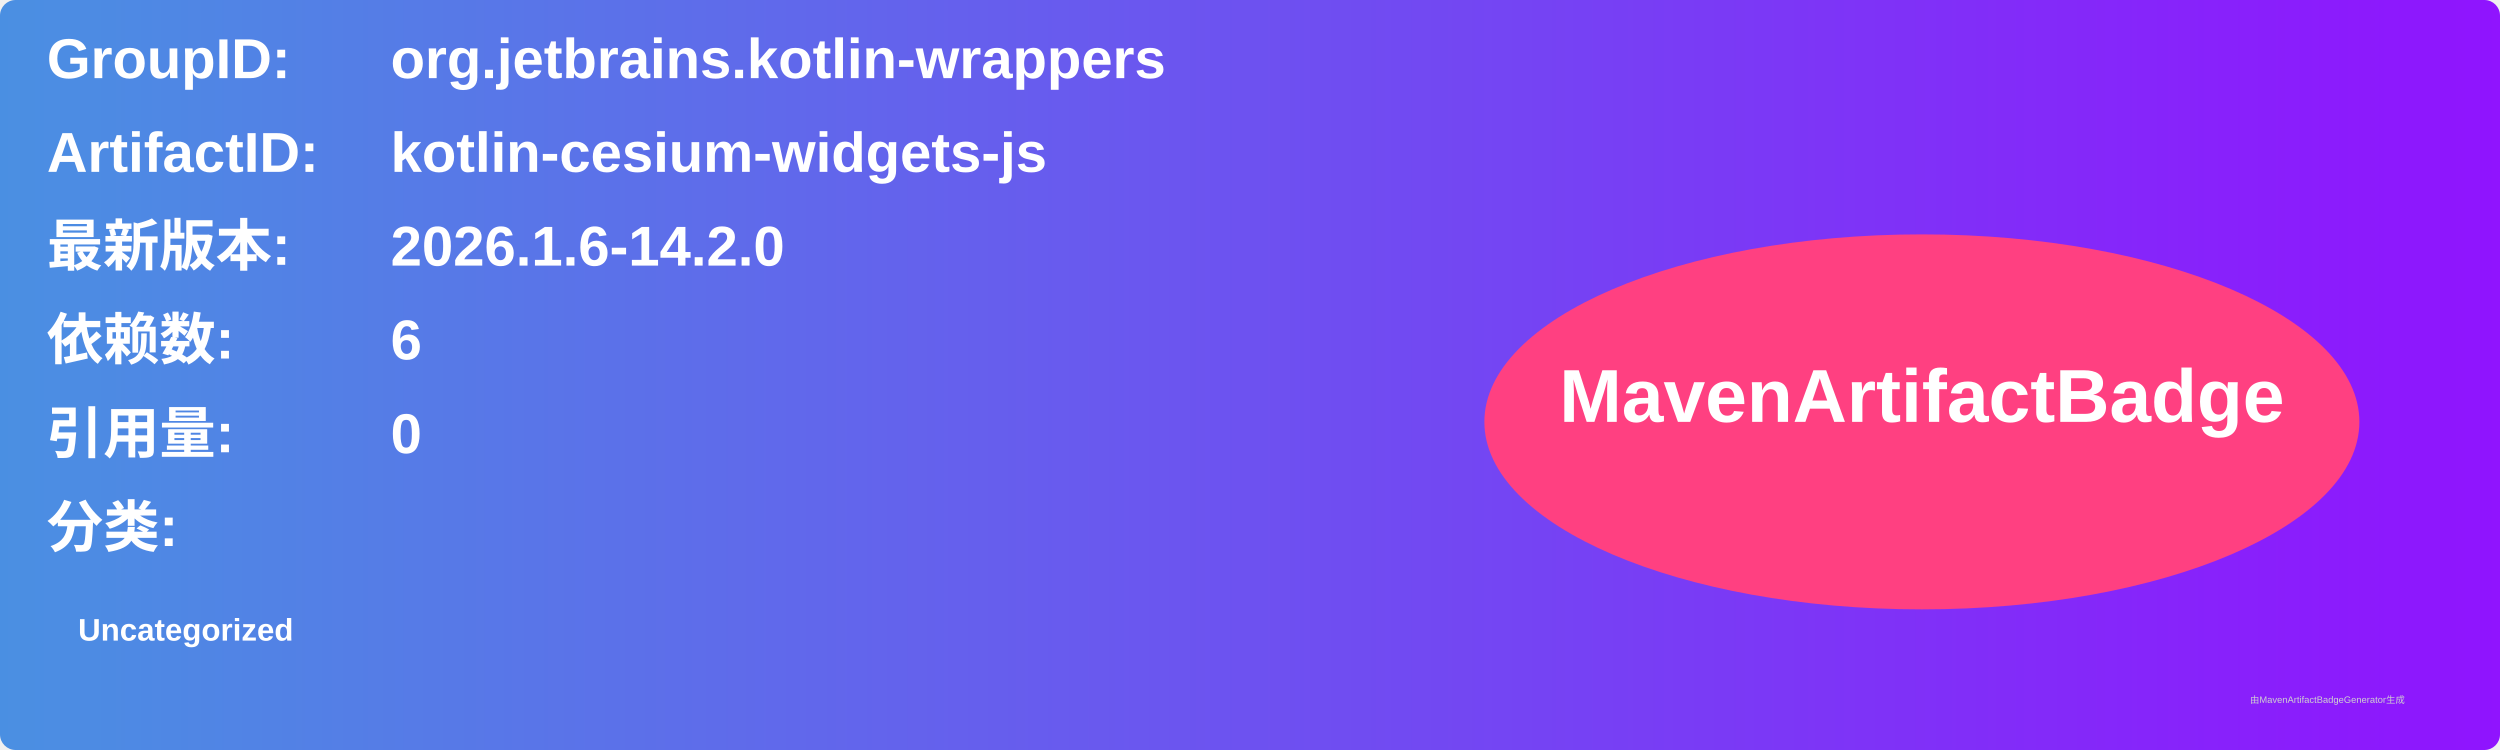
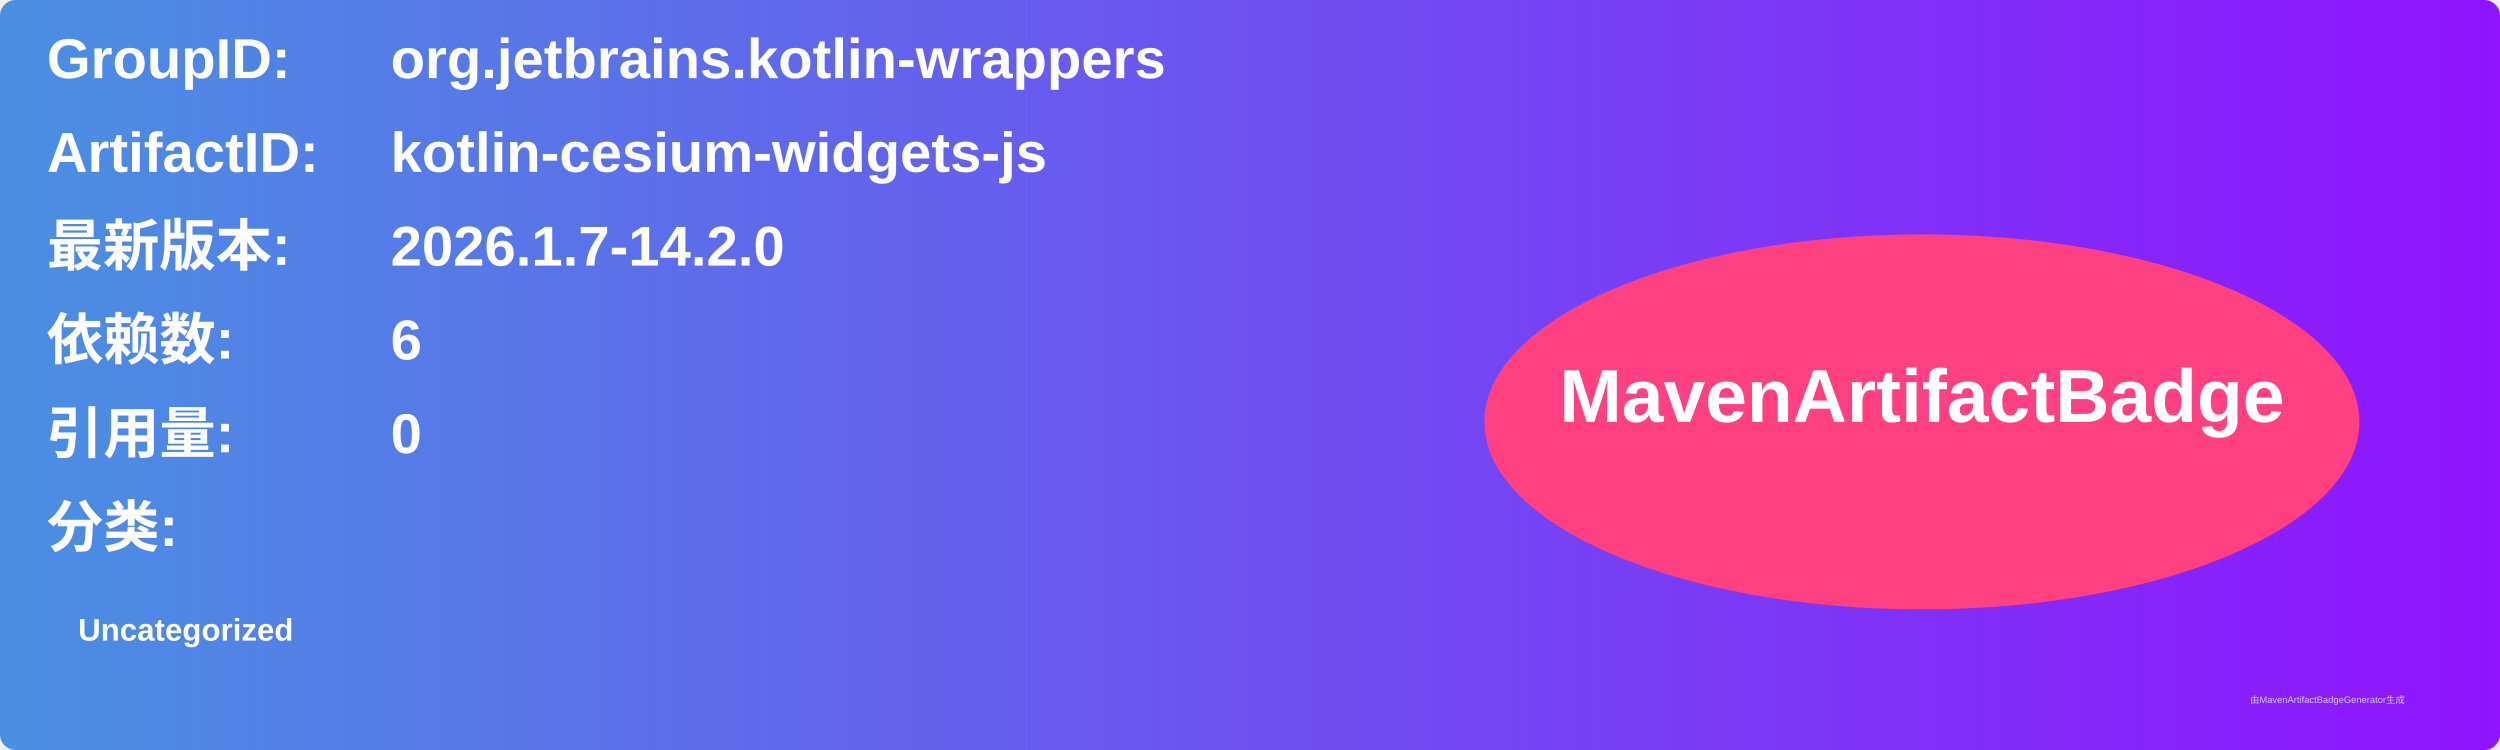
<svg xmlns="http://www.w3.org/2000/svg" width="800" height="240" viewBox="0 0 800 240">
  <linearGradient id="grad" x1="0%" y1="0%" x2="100%" y2="0%">
    <stop offset="0%" stop-color="#4a90e2" />
    <stop offset="100%" stop-color="#9013fe" />
  </linearGradient>
  <rect width="100%" height="100%" rx="5" ry="5" fill="url(#grad)" />
  <g transform="translate(15, 15)">
    <text x="0" y="10" font-family="Arial" font-size="18" fill="white" font-weight="bold" width="260">GroupID:</text>
    <text x="110" y="10" font-family="Arial" font-size="18" fill="white" font-weight="bold" width="460">org.jetbrains.kotlin-wrappers</text>
    <text x="0" y="40" font-family="Arial" font-size="18" fill="white" font-weight="bold" width="260">ArtifactID:</text>
    <text x="110" y="40" font-family="Arial" font-size="18" fill="white" font-weight="bold" width="460">kotlin-cesium-widgets-js</text>
    <text x="0" y="70" font-family="Arial" font-size="18" fill="white" font-weight="bold">最新版本:</text>
    <text x="110" y="70" font-family="Arial" font-size="18" fill="white" font-weight="bold">
-       <tspan font-weight="bold">2026.1.6-14.2.0</tspan>
+       <tspan font-weight="bold">2026.1.7-14.2.0</tspan>
    </text>
    <text x="0" y="100" font-family="Arial" font-size="18" fill="white" font-weight="bold">依赖数: </text>
    <text x="110" y="100" font-family="Arial" font-size="18" fill="white">
      <tspan font-weight="bold">6</tspan>
    </text>
    <text x="0" y="130" font-family="Arial" font-size="18" fill="white" font-weight="bold">引用量: </text>
    <text x="110" y="130" font-family="Arial" font-size="18" fill="white">
      <tspan font-weight="bold">0</tspan>
    </text>
    <text x="0" y="160" font-family="Arial" font-size="18" fill="white" font-weight="bold">分类:</text>
    <text x="10" y="190" font-family="Arial" font-size="10" fill="white">
      <tspan font-weight="bold">Uncategorized</tspan>
    </text>
    <ellipse cx="600" cy="120" rx="140" ry="60" fill="#ff4081" />
    <text x="600" y="120" text-anchor="middle" font-family="Arial" font-size="24" fill="white" font-weight="bold">MavenArtifactBadge</text>
  </g>
  <text x="720" y="225" font-family="Arial" font-size="3" fill="#d0d0d0">由MavenArtifactBadgeGenerator生成</text>
</svg>
